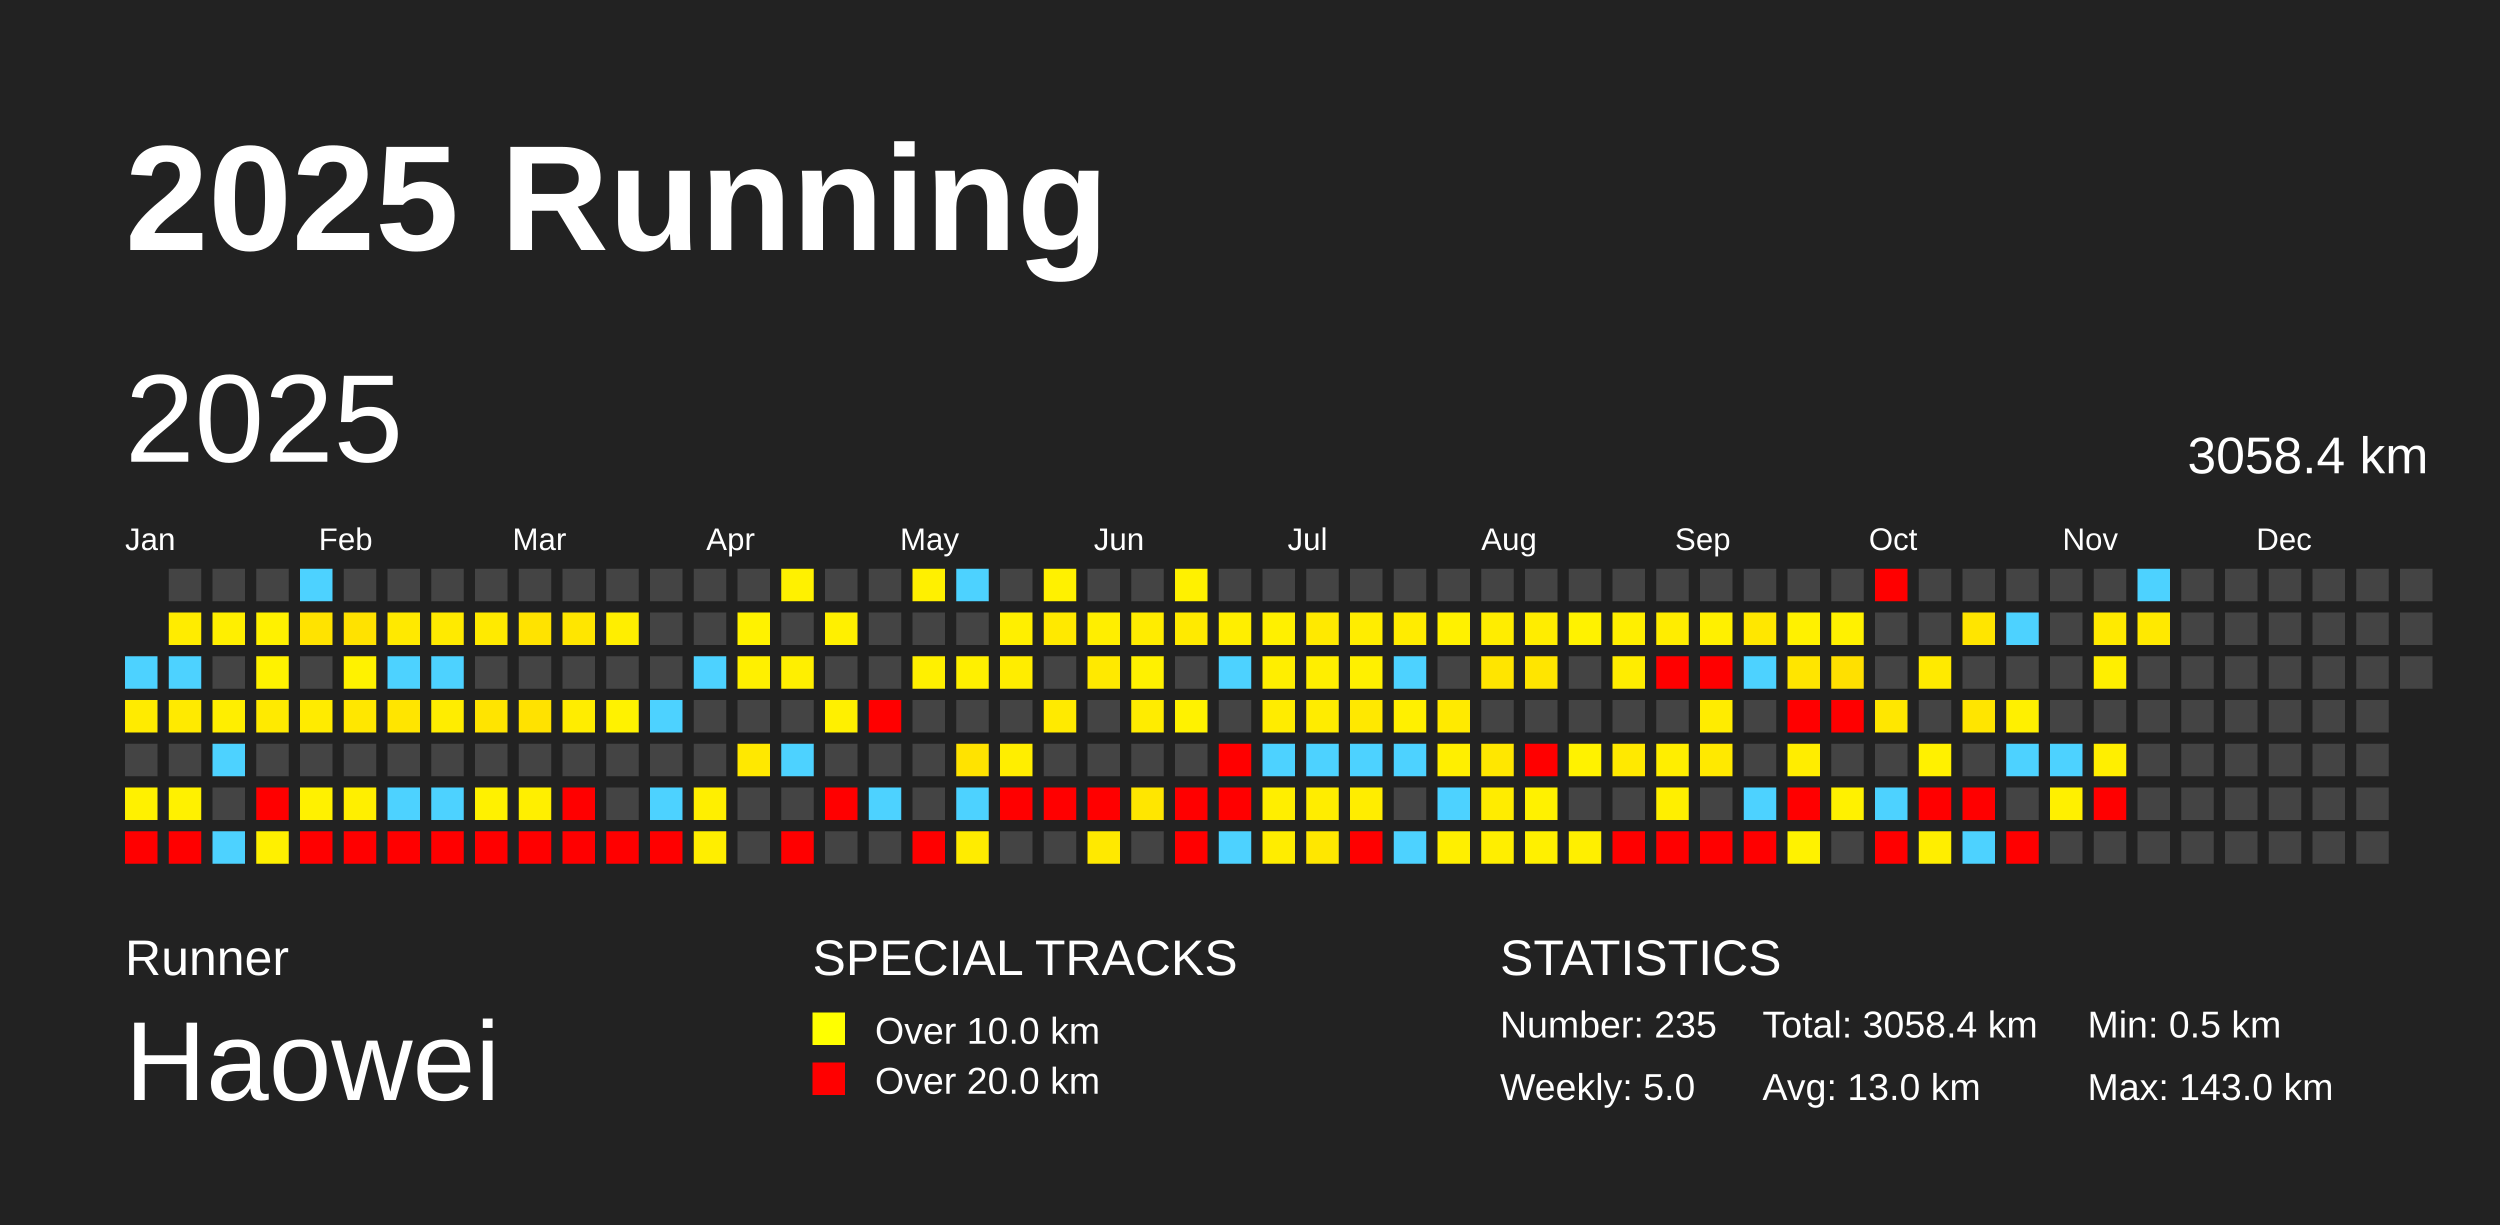
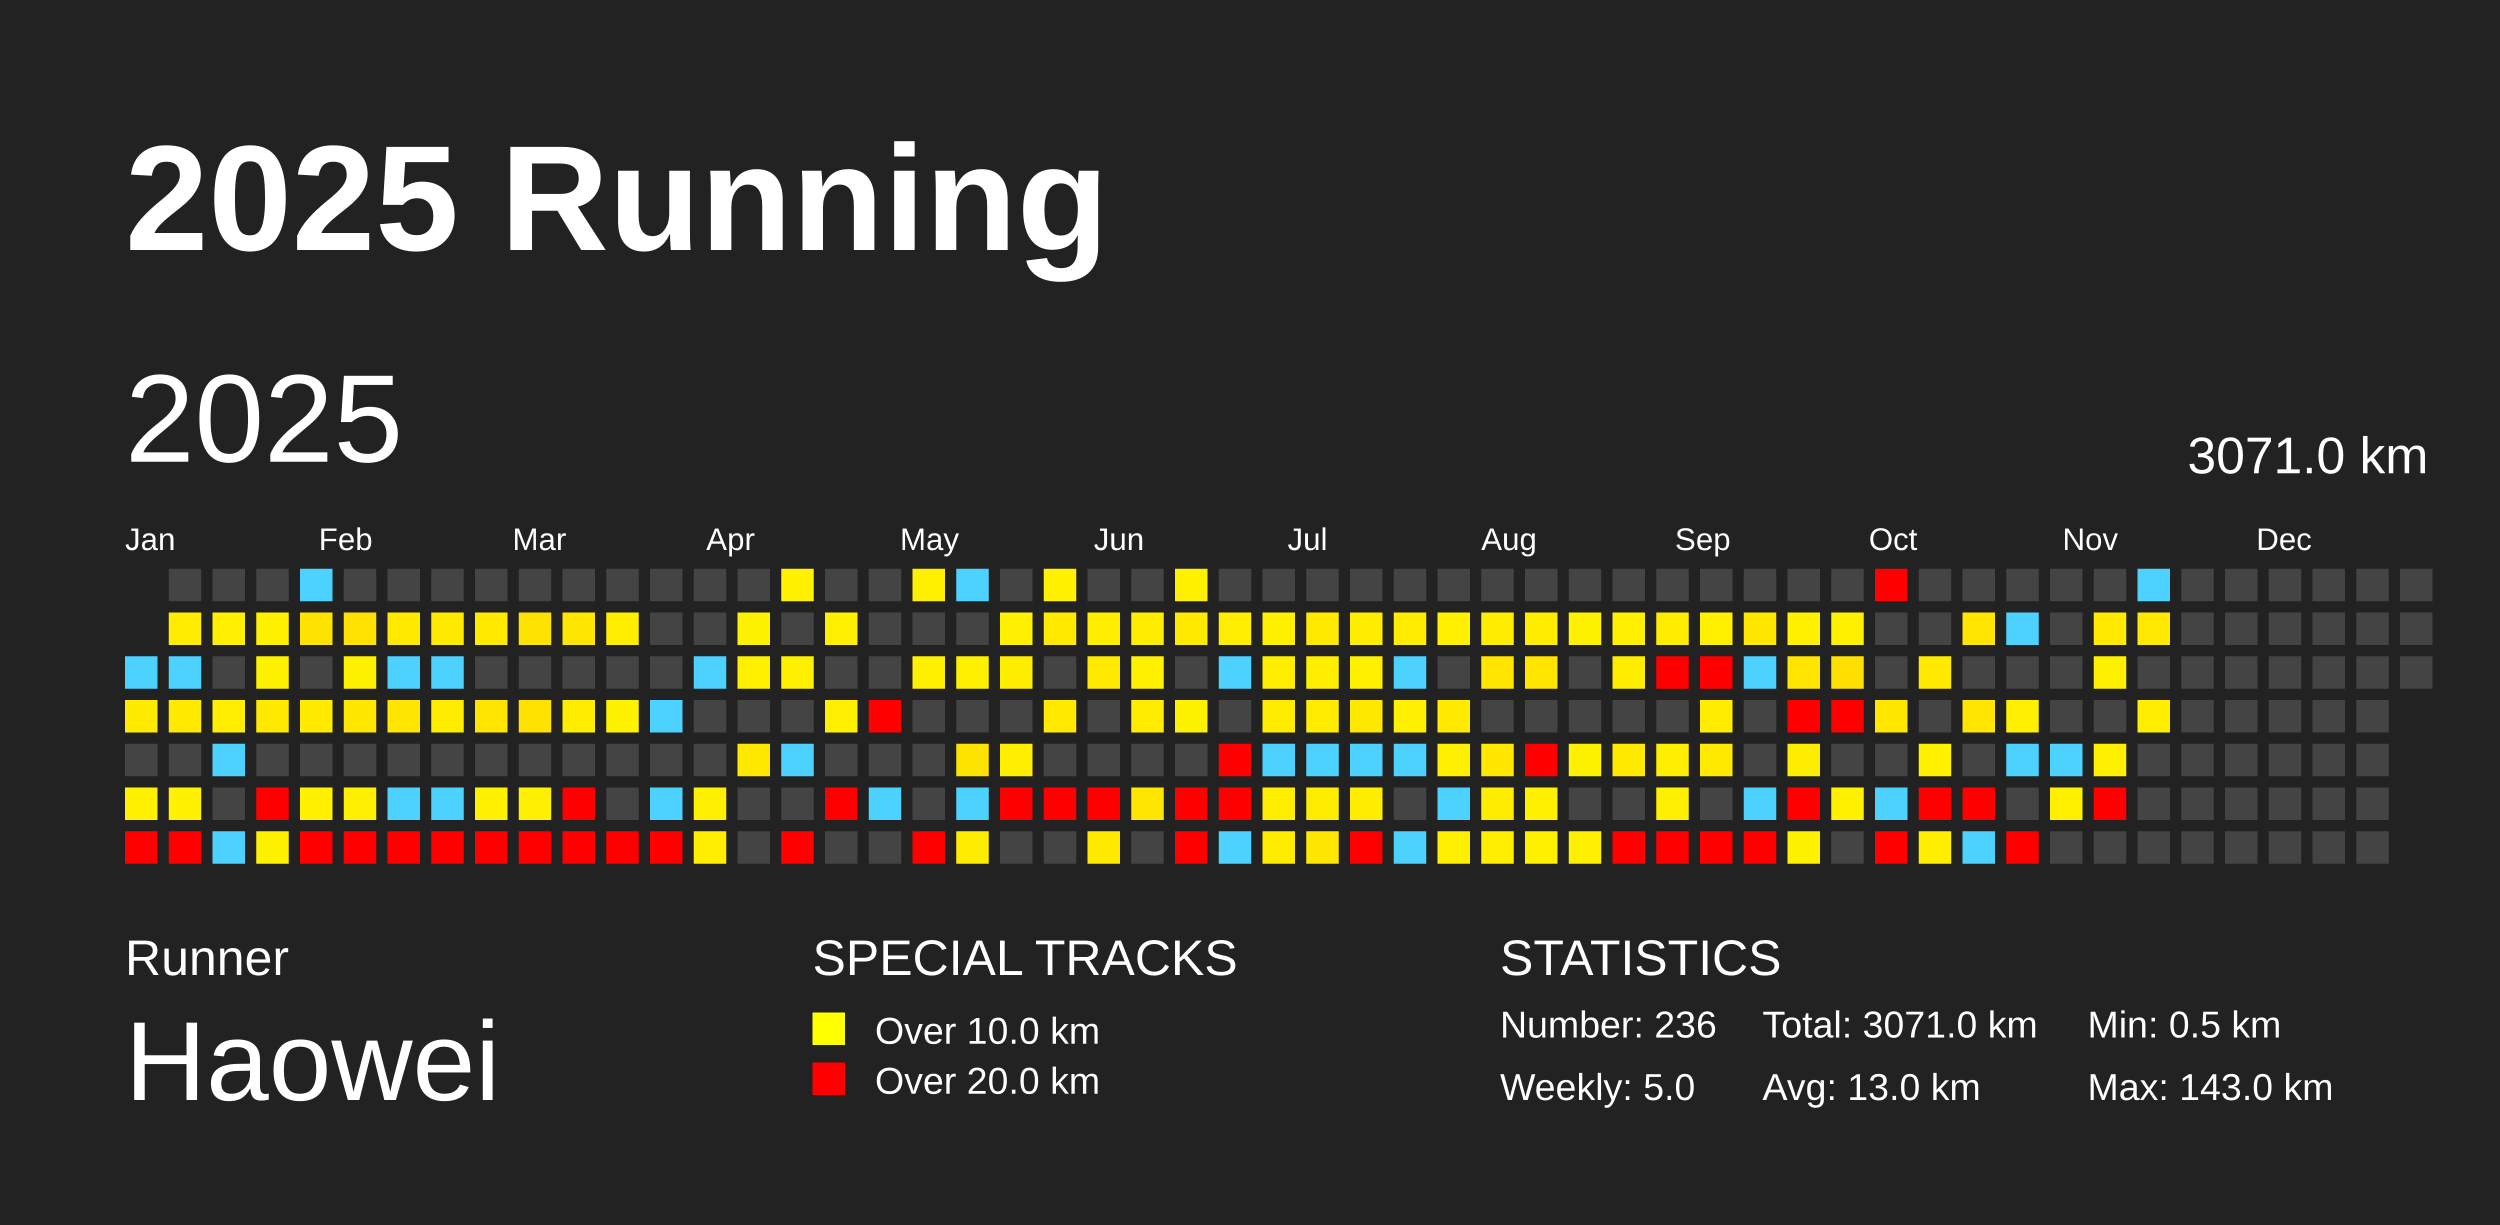
<svg xmlns="http://www.w3.org/2000/svg" baseProfile="full" height="98mm" version="1.1" viewBox="0,0,200,98" width="200mm">
  <defs />
  <rect fill="#222222" height="98" width="200" x="0" y="0" />
  <text fill="#FFFFFF" style="font-size:12px; font-family:Arial; font-weight:bold;" x="10" y="20">2025 Running</text>
  <text fill="#FFFFFF" style="font-size:4px; font-family:Arial" x="10" y="78">Runner</text>
  <text fill="#FFFFFF" style="font-size:9px; font-family:Arial" x="10" y="88">Haowei</text>
  <text fill="#FFFFFF" style="font-size:4px; font-family:Arial" x="65" y="78">SPECIAL TRACKS</text>
  <rect fill="yellow" height="2.6" width="2.6" x="65" y="81" />
  <text fill="#FFFFFF" style="font-size:3px; font-family:Arial" x="70" y="83.5">Over 10.0 km</text>
  <rect fill="red" height="2.6" width="2.6" x="65" y="85" />
  <text fill="#FFFFFF" style="font-size:3px; font-family:Arial" x="70" y="87.5">Over 20.0 km</text>
  <text fill="#FFFFFF" style="font-size:4px; font-family:Arial" x="120" y="78">STATISTICS</text>
-   <text fill="#FFFFFF" style="font-size:3px; font-family:Arial" x="120" y="83">Number: 235</text>
+   <text fill="#FFFFFF" style="font-size:3px; font-family:Arial" x="120" y="83">Number: 236</text>
  <text fill="#FFFFFF" style="font-size:3px; font-family:Arial" x="120" y="88">Weekly: 5.0</text>
-   <text fill="#FFFFFF" style="font-size:3px; font-family:Arial" x="141" y="83">Total: 3058.4 km</text>
+   <text fill="#FFFFFF" style="font-size:3px; font-family:Arial" x="141" y="83">Total: 3071.0 km</text>
  <text fill="#FFFFFF" style="font-size:3px; font-family:Arial" x="141" y="88">Avg: 13.0 km</text>
  <text fill="#FFFFFF" style="font-size:3px; font-family:Arial" x="167" y="83">Min: 0.5 km</text>
  <text fill="#FFFFFF" style="font-size:3px; font-family:Arial" x="167" y="88">Max: 143.0 km</text>
  <text dominant-baseline="hanging" fill="#FFFFFF" style="font-size:10.0px; font-family:Arial;" x="10" y="30">2025</text>
-   <text dominant-baseline="hanging" fill="#FFFFFF" style="font-size:4.125px; font-family:Arial;" x="175" y="35">3058.4 km</text>
+   <text dominant-baseline="hanging" fill="#FFFFFF" style="font-size:4.125px; font-family:Arial;" x="175" y="35">3071.0 km</text>
  <text fill="#FFFFFF" style="font-size:2.5px; font-family:Arial" x="10.0" y="44">Jan</text>
  <text fill="#FFFFFF" style="font-size:2.5px; font-family:Arial" x="25.5" y="44">Feb</text>
  <text fill="#FFFFFF" style="font-size:2.5px; font-family:Arial" x="41.0" y="44">Mar</text>
  <text fill="#FFFFFF" style="font-size:2.5px; font-family:Arial" x="56.5" y="44">Apr</text>
  <text fill="#FFFFFF" style="font-size:2.5px; font-family:Arial" x="72.0" y="44">May</text>
  <text fill="#FFFFFF" style="font-size:2.5px; font-family:Arial" x="87.5" y="44">Jun</text>
  <text fill="#FFFFFF" style="font-size:2.5px; font-family:Arial" x="103.0" y="44">Jul</text>
  <text fill="#FFFFFF" style="font-size:2.5px; font-family:Arial" x="118.5" y="44">Aug</text>
  <text fill="#FFFFFF" style="font-size:2.5px; font-family:Arial" x="134.0" y="44">Sep</text>
  <text fill="#FFFFFF" style="font-size:2.5px; font-family:Arial" x="149.5" y="44">Oct</text>
  <text fill="#FFFFFF" style="font-size:2.5px; font-family:Arial" x="165.0" y="44">Nov</text>
  <text fill="#FFFFFF" style="font-size:2.5px; font-family:Arial" x="180.5" y="44">Dec</text>
  <rect fill="#4dd2ff" height="2.6" width="2.6" x="10.0" y="52.5" />
  <rect fill="#ffeb00" height="2.6" width="2.6" x="10.0" y="56.0" />
  <rect fill="#444444" height="2.6" width="2.6" x="10.0" y="59.5" />
  <rect fill="#fff100" height="2.6" width="2.6" x="10.0" y="63.0" />
  <rect fill="red" height="2.6" width="2.6" x="10.0" y="66.5" />
  <rect fill="#444444" height="2.6" width="2.6" x="13.5" y="45.5" />
  <rect fill="#ffec00" height="2.6" width="2.6" x="13.5" y="49.0" />
  <rect fill="#4dd2ff" height="2.6" width="2.6" x="13.5" y="52.5" />
  <rect fill="#ffea00" height="2.6" width="2.6" x="13.5" y="56.0" />
  <rect fill="#444444" height="2.6" width="2.6" x="13.5" y="59.5" />
  <rect fill="#fff100" height="2.6" width="2.6" x="13.5" y="63.0" />
  <rect fill="red" height="2.6" width="2.6" x="13.5" y="66.5" />
  <rect fill="#444444" height="2.6" width="2.6" x="17.0" y="45.5" />
  <rect fill="#ffef00" height="2.6" width="2.6" x="17.0" y="49.0" />
  <rect fill="#444444" height="2.6" width="2.6" x="17.0" y="52.5" />
  <rect fill="#ffee00" height="2.6" width="2.6" x="17.0" y="56.0" />
  <rect fill="#4dd2ff" height="2.6" width="2.6" x="17.0" y="59.5" />
  <rect fill="#444444" height="2.6" width="2.6" x="17.0" y="63.0" />
  <rect fill="#4dd2ff" height="2.6" width="2.6" x="17.0" y="66.5" />
  <rect fill="#444444" height="2.6" width="2.6" x="20.5" y="45.5" />
  <rect fill="#fff100" height="2.6" width="2.6" x="20.5" y="49.0" />
  <rect fill="#fff200" height="2.6" width="2.6" x="20.5" y="52.5" />
  <rect fill="#ffea00" height="2.6" width="2.6" x="20.5" y="56.0" />
  <rect fill="#444444" height="2.6" width="2.6" x="20.5" y="59.5" />
  <rect fill="red" height="2.6" width="2.6" x="20.5" y="63.0" />
  <rect fill="#fff000" height="2.6" width="2.6" x="20.5" y="66.5" />
  <rect fill="#4dd2ff" height="2.6" width="2.6" x="24.0" y="45.5" />
  <rect fill="#ffe300" height="2.6" width="2.6" x="24.0" y="49.0" />
  <rect fill="#444444" height="2.6" width="2.6" x="24.0" y="52.5" />
  <rect fill="#ffeb00" height="2.6" width="2.6" x="24.0" y="56.0" />
  <rect fill="#444444" height="2.6" width="2.6" x="24.0" y="59.5" />
  <rect fill="#fff100" height="2.6" width="2.6" x="24.0" y="63.0" />
  <rect fill="red" height="2.6" width="2.6" x="24.0" y="66.5" />
  <rect fill="#444444" height="2.6" width="2.6" x="27.5" y="45.5" />
  <rect fill="#ffe200" height="2.6" width="2.6" x="27.5" y="49.0" />
  <rect fill="#fff200" height="2.6" width="2.6" x="27.5" y="52.5" />
  <rect fill="#ffe700" height="2.6" width="2.6" x="27.5" y="56.0" />
  <rect fill="#444444" height="2.6" width="2.6" x="27.5" y="59.5" />
  <rect fill="#ffef00" height="2.6" width="2.6" x="27.5" y="63.0" />
  <rect fill="red" height="2.6" width="2.6" x="27.5" y="66.5" />
  <rect fill="#444444" height="2.6" width="2.6" x="31.0" y="45.5" />
  <rect fill="#ffe900" height="2.6" width="2.6" x="31.0" y="49.0" />
  <rect fill="#4dd2ff" height="2.6" width="2.6" x="31.0" y="52.5" />
  <rect fill="#ffe500" height="2.6" width="2.6" x="31.0" y="56.0" />
  <rect fill="#444444" height="2.6" width="2.6" x="31.0" y="59.5" />
  <rect fill="#4dd2ff" height="2.6" width="2.6" x="31.0" y="63.0" />
  <rect fill="red" height="2.6" width="2.6" x="31.0" y="66.5" />
  <rect fill="#444444" height="2.6" width="2.6" x="34.5" y="45.5" />
  <rect fill="#ffea00" height="2.6" width="2.6" x="34.5" y="49.0" />
  <rect fill="#4dd2ff" height="2.6" width="2.6" x="34.5" y="52.5" />
  <rect fill="#ffed00" height="2.6" width="2.6" x="34.5" y="56.0" />
  <rect fill="#444444" height="2.6" width="2.6" x="34.5" y="59.5" />
  <rect fill="#4dd2ff" height="2.6" width="2.6" x="34.5" y="63.0" />
  <rect fill="red" height="2.6" width="2.6" x="34.5" y="66.5" />
  <rect fill="#444444" height="2.6" width="2.6" x="38.0" y="45.5" />
  <rect fill="#ffea00" height="2.6" width="2.6" x="38.0" y="49.0" />
  <rect fill="#444444" height="2.6" width="2.6" x="38.0" y="52.5" />
  <rect fill="#ffe400" height="2.6" width="2.6" x="38.0" y="56.0" />
  <rect fill="#444444" height="2.6" width="2.6" x="38.0" y="59.5" />
  <rect fill="#fff100" height="2.6" width="2.6" x="38.0" y="63.0" />
  <rect fill="red" height="2.6" width="2.6" x="38.0" y="66.5" />
  <rect fill="#444444" height="2.6" width="2.6" x="41.5" y="45.5" />
  <rect fill="#ffe300" height="2.6" width="2.6" x="41.5" y="49.0" />
  <rect fill="#444444" height="2.6" width="2.6" x="41.5" y="52.5" />
  <rect fill="#ffe200" height="2.6" width="2.6" x="41.5" y="56.0" />
  <rect fill="#444444" height="2.6" width="2.6" x="41.5" y="59.5" />
  <rect fill="#ffef00" height="2.6" width="2.6" x="41.5" y="63.0" />
  <rect fill="red" height="2.6" width="2.6" x="41.5" y="66.5" />
  <rect fill="#444444" height="2.6" width="2.6" x="45.0" y="45.5" />
  <rect fill="#ffe600" height="2.6" width="2.6" x="45.0" y="49.0" />
  <rect fill="#444444" height="2.6" width="2.6" x="45.0" y="52.5" />
  <rect fill="#ffed00" height="2.6" width="2.6" x="45.0" y="56.0" />
  <rect fill="#444444" height="2.6" width="2.6" x="45.0" y="59.5" />
  <rect fill="red" height="2.6" width="2.6" x="45.0" y="63.0" />
  <rect fill="red" height="2.6" width="2.6" x="45.0" y="66.5" />
  <rect fill="#444444" height="2.6" width="2.6" x="48.5" y="45.5" />
  <rect fill="#ffee00" height="2.6" width="2.6" x="48.5" y="49.0" />
  <rect fill="#444444" height="2.6" width="2.6" x="48.5" y="52.5" />
  <rect fill="#fff200" height="2.6" width="2.6" x="48.5" y="56.0" />
  <rect fill="#444444" height="2.6" width="2.6" x="48.5" y="59.5" />
  <rect fill="#444444" height="2.6" width="2.6" x="48.5" y="63.0" />
  <rect fill="red" height="2.6" width="2.6" x="48.5" y="66.5" />
  <rect fill="#444444" height="2.6" width="2.6" x="52.0" y="45.5" />
  <rect fill="#444444" height="2.6" width="2.6" x="52.0" y="49.0" />
  <rect fill="#444444" height="2.6" width="2.6" x="52.0" y="52.5" />
  <rect fill="#4dd2ff" height="2.6" width="2.6" x="52.0" y="56.0" />
  <rect fill="#444444" height="2.6" width="2.6" x="52.0" y="59.5" />
  <rect fill="#4dd2ff" height="2.6" width="2.6" x="52.0" y="63.0" />
  <rect fill="red" height="2.6" width="2.6" x="52.0" y="66.5" />
  <rect fill="#444444" height="2.6" width="2.6" x="55.5" y="45.5" />
  <rect fill="#444444" height="2.6" width="2.6" x="55.5" y="49.0" />
  <rect fill="#4dd2ff" height="2.6" width="2.6" x="55.5" y="52.5" />
  <rect fill="#444444" height="2.6" width="2.6" x="55.5" y="56.0" />
  <rect fill="#444444" height="2.6" width="2.6" x="55.5" y="59.5" />
  <rect fill="#ffef00" height="2.6" width="2.6" x="55.5" y="63.0" />
  <rect fill="#ffee00" height="2.6" width="2.6" x="55.5" y="66.5" />
  <rect fill="#444444" height="2.6" width="2.6" x="59.0" y="45.5" />
  <rect fill="#fff200" height="2.6" width="2.6" x="59.0" y="49.0" />
  <rect fill="#fff000" height="2.6" width="2.6" x="59.0" y="52.5" />
  <rect fill="#444444" height="2.6" width="2.6" x="59.0" y="56.0" />
  <rect fill="#ffe800" height="2.6" width="2.6" x="59.0" y="59.5" />
  <rect fill="#444444" height="2.6" width="2.6" x="59.0" y="63.0" />
  <rect fill="#444444" height="2.6" width="2.6" x="59.0" y="66.5" />
  <rect fill="#fff100" height="2.6" width="2.6" x="62.5" y="45.5" />
  <rect fill="#444444" height="2.6" width="2.6" x="62.5" y="49.0" />
  <rect fill="#ffef00" height="2.6" width="2.6" x="62.5" y="52.5" />
  <rect fill="#444444" height="2.6" width="2.6" x="62.5" y="56.0" />
  <rect fill="#4dd2ff" height="2.6" width="2.6" x="62.5" y="59.5" />
  <rect fill="#444444" height="2.6" width="2.6" x="62.5" y="63.0" />
  <rect fill="red" height="2.6" width="2.6" x="62.5" y="66.5" />
  <rect fill="#444444" height="2.6" width="2.6" x="66.0" y="45.5" />
  <rect fill="#fff000" height="2.6" width="2.6" x="66.0" y="49.0" />
  <rect fill="#444444" height="2.6" width="2.6" x="66.0" y="52.5" />
  <rect fill="#fff000" height="2.6" width="2.6" x="66.0" y="56.0" />
  <rect fill="#444444" height="2.6" width="2.6" x="66.0" y="59.5" />
  <rect fill="red" height="2.6" width="2.6" x="66.0" y="63.0" />
  <rect fill="#444444" height="2.6" width="2.6" x="66.0" y="66.5" />
  <rect fill="#444444" height="2.6" width="2.6" x="69.5" y="45.5" />
  <rect fill="#444444" height="2.6" width="2.6" x="69.5" y="49.0" />
  <rect fill="#444444" height="2.6" width="2.6" x="69.5" y="52.5" />
  <rect fill="red" height="2.6" width="2.6" x="69.5" y="56.0" />
  <rect fill="#444444" height="2.6" width="2.6" x="69.5" y="59.5" />
  <rect fill="#4dd2ff" height="2.6" width="2.6" x="69.5" y="63.0" />
  <rect fill="#444444" height="2.6" width="2.6" x="69.5" y="66.5" />
  <rect fill="#fff000" height="2.6" width="2.6" x="73.0" y="45.5" />
  <rect fill="#444444" height="2.6" width="2.6" x="73.0" y="49.0" />
  <rect fill="#fff000" height="2.6" width="2.6" x="73.0" y="52.5" />
  <rect fill="#444444" height="2.6" width="2.6" x="73.0" y="56.0" />
  <rect fill="#444444" height="2.6" width="2.6" x="73.0" y="59.5" />
  <rect fill="#444444" height="2.6" width="2.6" x="73.0" y="63.0" />
  <rect fill="red" height="2.6" width="2.6" x="73.0" y="66.5" />
  <rect fill="#4dd2ff" height="2.6" width="2.6" x="76.5" y="45.5" />
  <rect fill="#444444" height="2.6" width="2.6" x="76.5" y="49.0" />
  <rect fill="#fff000" height="2.6" width="2.6" x="76.5" y="52.5" />
  <rect fill="#444444" height="2.6" width="2.6" x="76.5" y="56.0" />
  <rect fill="#ffe300" height="2.6" width="2.6" x="76.5" y="59.5" />
  <rect fill="#4dd2ff" height="2.6" width="2.6" x="76.5" y="63.0" />
  <rect fill="#ffec00" height="2.6" width="2.6" x="76.5" y="66.5" />
  <rect fill="#444444" height="2.6" width="2.6" x="80.0" y="45.5" />
  <rect fill="#ffef00" height="2.6" width="2.6" x="80.0" y="49.0" />
  <rect fill="#ffed00" height="2.6" width="2.6" x="80.0" y="52.5" />
  <rect fill="#444444" height="2.6" width="2.6" x="80.0" y="56.0" />
  <rect fill="#ffee00" height="2.6" width="2.6" x="80.0" y="59.5" />
  <rect fill="red" height="2.6" width="2.6" x="80.0" y="63.0" />
  <rect fill="#444444" height="2.6" width="2.6" x="80.0" y="66.5" />
  <rect fill="#fff100" height="2.6" width="2.6" x="83.5" y="45.5" />
  <rect fill="#ffe900" height="2.6" width="2.6" x="83.5" y="49.0" />
  <rect fill="#444444" height="2.6" width="2.6" x="83.5" y="52.5" />
  <rect fill="#ffea00" height="2.6" width="2.6" x="83.5" y="56.0" />
  <rect fill="#444444" height="2.6" width="2.6" x="83.5" y="59.5" />
  <rect fill="red" height="2.6" width="2.6" x="83.5" y="63.0" />
  <rect fill="#444444" height="2.6" width="2.6" x="83.5" y="66.5" />
  <rect fill="#444444" height="2.6" width="2.6" x="87.0" y="45.5" />
  <rect fill="#ffee00" height="2.6" width="2.6" x="87.0" y="49.0" />
  <rect fill="#ffe900" height="2.6" width="2.6" x="87.0" y="52.5" />
  <rect fill="#444444" height="2.6" width="2.6" x="87.0" y="56.0" />
  <rect fill="#444444" height="2.6" width="2.6" x="87.0" y="59.5" />
  <rect fill="red" height="2.6" width="2.6" x="87.0" y="63.0" />
  <rect fill="#ffe900" height="2.6" width="2.6" x="87.0" y="66.5" />
  <rect fill="#444444" height="2.6" width="2.6" x="90.5" y="45.5" />
  <rect fill="#ffec00" height="2.6" width="2.6" x="90.5" y="49.0" />
  <rect fill="#fff100" height="2.6" width="2.6" x="90.5" y="52.5" />
  <rect fill="#ffec00" height="2.6" width="2.6" x="90.5" y="56.0" />
  <rect fill="#444444" height="2.6" width="2.6" x="90.5" y="59.5" />
  <rect fill="#ffe600" height="2.6" width="2.6" x="90.5" y="63.0" />
  <rect fill="#444444" height="2.6" width="2.6" x="90.5" y="66.5" />
  <rect fill="#fff100" height="2.6" width="2.6" x="94.0" y="45.5" />
  <rect fill="#ffea00" height="2.6" width="2.6" x="94.0" y="49.0" />
  <rect fill="#444444" height="2.6" width="2.6" x="94.0" y="52.5" />
  <rect fill="#fff200" height="2.6" width="2.6" x="94.0" y="56.0" />
  <rect fill="#444444" height="2.6" width="2.6" x="94.0" y="59.5" />
  <rect fill="red" height="2.6" width="2.6" x="94.0" y="63.0" />
  <rect fill="red" height="2.6" width="2.6" x="94.0" y="66.5" />
  <rect fill="#444444" height="2.6" width="2.6" x="97.5" y="45.5" />
  <rect fill="#ffee00" height="2.6" width="2.6" x="97.5" y="49.0" />
  <rect fill="#4dd2ff" height="2.6" width="2.6" x="97.5" y="52.5" />
  <rect fill="#444444" height="2.6" width="2.6" x="97.5" y="56.0" />
  <rect fill="red" height="2.6" width="2.6" x="97.5" y="59.5" />
  <rect fill="red" height="2.6" width="2.6" x="97.5" y="63.0" />
  <rect fill="#4dd2ff" height="2.6" width="2.6" x="97.5" y="66.5" />
  <rect fill="#444444" height="2.6" width="2.6" x="101.0" y="45.5" />
  <rect fill="#fff000" height="2.6" width="2.6" x="101.0" y="49.0" />
  <rect fill="#ffee00" height="2.6" width="2.6" x="101.0" y="52.5" />
  <rect fill="#ffec00" height="2.6" width="2.6" x="101.0" y="56.0" />
  <rect fill="#4dd2ff" height="2.6" width="2.6" x="101.0" y="59.5" />
  <rect fill="#ffee00" height="2.6" width="2.6" x="101.0" y="63.0" />
  <rect fill="#ffed00" height="2.6" width="2.6" x="101.0" y="66.5" />
  <rect fill="#444444" height="2.6" width="2.6" x="104.5" y="45.5" />
  <rect fill="#ffe900" height="2.6" width="2.6" x="104.5" y="49.0" />
  <rect fill="#ffee00" height="2.6" width="2.6" x="104.5" y="52.5" />
  <rect fill="#ffec00" height="2.6" width="2.6" x="104.5" y="56.0" />
  <rect fill="#4dd2ff" height="2.6" width="2.6" x="104.5" y="59.5" />
  <rect fill="#ffed00" height="2.6" width="2.6" x="104.5" y="63.0" />
  <rect fill="#ffe700" height="2.6" width="2.6" x="104.5" y="66.5" />
  <rect fill="#444444" height="2.6" width="2.6" x="108.0" y="45.5" />
  <rect fill="#ffed00" height="2.6" width="2.6" x="108.0" y="49.0" />
  <rect fill="#fff000" height="2.6" width="2.6" x="108.0" y="52.5" />
  <rect fill="#ffe800" height="2.6" width="2.6" x="108.0" y="56.0" />
  <rect fill="#4dd2ff" height="2.6" width="2.6" x="108.0" y="59.5" />
  <rect fill="#ffed00" height="2.6" width="2.6" x="108.0" y="63.0" />
  <rect fill="red" height="2.6" width="2.6" x="108.0" y="66.5" />
  <rect fill="#444444" height="2.6" width="2.6" x="111.5" y="45.5" />
  <rect fill="#ffec00" height="2.6" width="2.6" x="111.5" y="49.0" />
  <rect fill="#4dd2ff" height="2.6" width="2.6" x="111.5" y="52.5" />
  <rect fill="#fff000" height="2.6" width="2.6" x="111.5" y="56.0" />
  <rect fill="#4dd2ff" height="2.6" width="2.6" x="111.5" y="59.5" />
  <rect fill="#444444" height="2.6" width="2.6" x="111.5" y="63.0" />
  <rect fill="#4dd2ff" height="2.6" width="2.6" x="111.5" y="66.5" />
  <rect fill="#444444" height="2.6" width="2.6" x="115.0" y="45.5" />
  <rect fill="#fff100" height="2.6" width="2.6" x="115.0" y="49.0" />
  <rect fill="#444444" height="2.6" width="2.6" x="115.0" y="52.5" />
  <rect fill="#ffea00" height="2.6" width="2.6" x="115.0" y="56.0" />
  <rect fill="#ffef00" height="2.6" width="2.6" x="115.0" y="59.5" />
  <rect fill="#4dd2ff" height="2.6" width="2.6" x="115.0" y="63.0" />
  <rect fill="#ffef00" height="2.6" width="2.6" x="115.0" y="66.5" />
  <rect fill="#444444" height="2.6" width="2.6" x="118.5" y="45.5" />
  <rect fill="#ffed00" height="2.6" width="2.6" x="118.5" y="49.0" />
  <rect fill="#ffe500" height="2.6" width="2.6" x="118.5" y="52.5" />
  <rect fill="#444444" height="2.6" width="2.6" x="118.5" y="56.0" />
  <rect fill="#ffe700" height="2.6" width="2.6" x="118.5" y="59.5" />
  <rect fill="#ffec00" height="2.6" width="2.6" x="118.5" y="63.0" />
  <rect fill="#ffee00" height="2.6" width="2.6" x="118.5" y="66.5" />
  <rect fill="#444444" height="2.6" width="2.6" x="122.0" y="45.5" />
  <rect fill="#ffed00" height="2.6" width="2.6" x="122.0" y="49.0" />
  <rect fill="#ffe500" height="2.6" width="2.6" x="122.0" y="52.5" />
  <rect fill="#444444" height="2.6" width="2.6" x="122.0" y="56.0" />
  <rect fill="red" height="2.6" width="2.6" x="122.0" y="59.5" />
  <rect fill="#fff100" height="2.6" width="2.6" x="122.0" y="63.0" />
  <rect fill="#fff000" height="2.6" width="2.6" x="122.0" y="66.5" />
  <rect fill="#444444" height="2.6" width="2.6" x="125.5" y="45.5" />
  <rect fill="#fff200" height="2.6" width="2.6" x="125.5" y="49.0" />
  <rect fill="#444444" height="2.6" width="2.6" x="125.5" y="52.5" />
  <rect fill="#444444" height="2.6" width="2.6" x="125.5" y="56.0" />
  <rect fill="#fff200" height="2.6" width="2.6" x="125.5" y="59.5" />
  <rect fill="#444444" height="2.6" width="2.6" x="125.5" y="63.0" />
  <rect fill="#ffef00" height="2.6" width="2.6" x="125.5" y="66.5" />
  <rect fill="#444444" height="2.6" width="2.6" x="129.0" y="45.5" />
  <rect fill="#ffef00" height="2.6" width="2.6" x="129.0" y="49.0" />
  <rect fill="#ffed00" height="2.6" width="2.6" x="129.0" y="52.5" />
  <rect fill="#444444" height="2.6" width="2.6" x="129.0" y="56.0" />
  <rect fill="#ffe900" height="2.6" width="2.6" x="129.0" y="59.5" />
  <rect fill="#444444" height="2.6" width="2.6" x="129.0" y="63.0" />
  <rect fill="red" height="2.6" width="2.6" x="129.0" y="66.5" />
  <rect fill="#444444" height="2.6" width="2.6" x="132.5" y="45.5" />
  <rect fill="#ffed00" height="2.6" width="2.6" x="132.5" y="49.0" />
  <rect fill="red" height="2.6" width="2.6" x="132.5" y="52.5" />
  <rect fill="#444444" height="2.6" width="2.6" x="132.5" y="56.0" />
  <rect fill="#ffee00" height="2.6" width="2.6" x="132.5" y="59.5" />
  <rect fill="#ffef00" height="2.6" width="2.6" x="132.5" y="63.0" />
  <rect fill="red" height="2.6" width="2.6" x="132.5" y="66.5" />
  <rect fill="#444444" height="2.6" width="2.6" x="136.0" y="45.5" />
  <rect fill="#fff000" height="2.6" width="2.6" x="136.0" y="49.0" />
  <rect fill="red" height="2.6" width="2.6" x="136.0" y="52.5" />
  <rect fill="#ffec00" height="2.6" width="2.6" x="136.0" y="56.0" />
  <rect fill="#ffe900" height="2.6" width="2.6" x="136.0" y="59.5" />
  <rect fill="#444444" height="2.6" width="2.6" x="136.0" y="63.0" />
  <rect fill="red" height="2.6" width="2.6" x="136.0" y="66.5" />
  <rect fill="#444444" height="2.6" width="2.6" x="139.5" y="45.5" />
  <rect fill="#ffe700" height="2.6" width="2.6" x="139.5" y="49.0" />
  <rect fill="#4dd2ff" height="2.6" width="2.6" x="139.5" y="52.5" />
  <rect fill="#444444" height="2.6" width="2.6" x="139.5" y="56.0" />
  <rect fill="#444444" height="2.6" width="2.6" x="139.5" y="59.5" />
  <rect fill="#4dd2ff" height="2.6" width="2.6" x="139.5" y="63.0" />
  <rect fill="red" height="2.6" width="2.6" x="139.5" y="66.5" />
  <rect fill="#444444" height="2.6" width="2.6" x="143.0" y="45.5" />
  <rect fill="#fff100" height="2.6" width="2.6" x="143.0" y="49.0" />
  <rect fill="#ffe500" height="2.6" width="2.6" x="143.0" y="52.5" />
  <rect fill="red" height="2.6" width="2.6" x="143.0" y="56.0" />
  <rect fill="#ffed00" height="2.6" width="2.6" x="143.0" y="59.5" />
  <rect fill="red" height="2.6" width="2.6" x="143.0" y="63.0" />
  <rect fill="#fff200" height="2.6" width="2.6" x="143.0" y="66.5" />
  <rect fill="#444444" height="2.6" width="2.6" x="146.5" y="45.5" />
  <rect fill="#fff100" height="2.6" width="2.6" x="146.5" y="49.0" />
  <rect fill="#ffe000" height="2.6" width="2.6" x="146.5" y="52.5" />
  <rect fill="red" height="2.6" width="2.6" x="146.5" y="56.0" />
  <rect fill="#444444" height="2.6" width="2.6" x="146.5" y="59.5" />
  <rect fill="#fff100" height="2.6" width="2.6" x="146.5" y="63.0" />
  <rect fill="#444444" height="2.6" width="2.6" x="146.5" y="66.5" />
  <rect fill="red" height="2.6" width="2.6" x="150.0" y="45.5" />
  <rect fill="#444444" height="2.6" width="2.6" x="150.0" y="49.0" />
  <rect fill="#444444" height="2.6" width="2.6" x="150.0" y="52.5" />
  <rect fill="#ffe700" height="2.6" width="2.6" x="150.0" y="56.0" />
  <rect fill="#444444" height="2.6" width="2.6" x="150.0" y="59.5" />
  <rect fill="#4dd2ff" height="2.6" width="2.6" x="150.0" y="63.0" />
  <rect fill="red" height="2.6" width="2.6" x="150.0" y="66.5" />
  <rect fill="#444444" height="2.6" width="2.6" x="153.5" y="45.5" />
  <rect fill="#444444" height="2.6" width="2.6" x="153.5" y="49.0" />
  <rect fill="#ffea00" height="2.6" width="2.6" x="153.5" y="52.5" />
  <rect fill="#444444" height="2.6" width="2.6" x="153.5" y="56.0" />
  <rect fill="#fff100" height="2.6" width="2.6" x="153.5" y="59.5" />
  <rect fill="red" height="2.6" width="2.6" x="153.5" y="63.0" />
  <rect fill="#ffee00" height="2.6" width="2.6" x="153.5" y="66.5" />
  <rect fill="#444444" height="2.6" width="2.6" x="157.0" y="45.5" />
  <rect fill="#ffe500" height="2.6" width="2.6" x="157.0" y="49.0" />
  <rect fill="#444444" height="2.6" width="2.6" x="157.0" y="52.5" />
  <rect fill="#ffe500" height="2.6" width="2.6" x="157.0" y="56.0" />
  <rect fill="#444444" height="2.6" width="2.6" x="157.0" y="59.5" />
  <rect fill="red" height="2.6" width="2.6" x="157.0" y="63.0" />
  <rect fill="#4dd2ff" height="2.6" width="2.6" x="157.0" y="66.5" />
  <rect fill="#444444" height="2.6" width="2.6" x="160.5" y="45.5" />
  <rect fill="#4dd2ff" height="2.6" width="2.6" x="160.5" y="49.0" />
  <rect fill="#444444" height="2.6" width="2.6" x="160.5" y="52.5" />
  <rect fill="#fff000" height="2.6" width="2.6" x="160.5" y="56.0" />
  <rect fill="#4dd2ff" height="2.6" width="2.6" x="160.5" y="59.5" />
  <rect fill="#444444" height="2.6" width="2.6" x="160.5" y="63.0" />
  <rect fill="red" height="2.6" width="2.6" x="160.5" y="66.5" />
  <rect fill="#444444" height="2.6" width="2.6" x="164.0" y="45.5" />
  <rect fill="#444444" height="2.6" width="2.6" x="164.0" y="49.0" />
  <rect fill="#444444" height="2.6" width="2.6" x="164.0" y="52.5" />
  <rect fill="#444444" height="2.6" width="2.6" x="164.0" y="56.0" />
  <rect fill="#4dd2ff" height="2.6" width="2.6" x="164.0" y="59.5" />
  <rect fill="#fff000" height="2.6" width="2.6" x="164.0" y="63.0" />
  <rect fill="#444444" height="2.6" width="2.6" x="164.0" y="66.5" />
  <rect fill="#444444" height="2.6" width="2.6" x="167.5" y="45.5" />
  <rect fill="#ffea00" height="2.6" width="2.6" x="167.5" y="49.0" />
  <rect fill="#ffef00" height="2.6" width="2.6" x="167.5" y="52.5" />
  <rect fill="#444444" height="2.6" width="2.6" x="167.5" y="56.0" />
  <rect fill="#ffef00" height="2.6" width="2.6" x="167.5" y="59.5" />
  <rect fill="red" height="2.6" width="2.6" x="167.5" y="63.0" />
  <rect fill="#444444" height="2.6" width="2.6" x="167.5" y="66.5" />
  <rect fill="#4dd2ff" height="2.6" width="2.6" x="171.0" y="45.5" />
  <rect fill="#ffe900" height="2.6" width="2.6" x="171.0" y="49.0" />
  <rect fill="#444444" height="2.6" width="2.6" x="171.0" y="52.5" />
-   <rect fill="#444444" height="2.6" width="2.6" x="171.0" y="56.0" />
+   <rect fill="#ffee00" height="2.6" width="2.6" x="171.0" y="56.0" />
  <rect fill="#444444" height="2.6" width="2.6" x="171.0" y="59.5" />
  <rect fill="#444444" height="2.6" width="2.6" x="171.0" y="63.0" />
  <rect fill="#444444" height="2.6" width="2.6" x="171.0" y="66.5" />
  <rect fill="#444444" height="2.6" width="2.6" x="174.5" y="45.5" />
  <rect fill="#444444" height="2.6" width="2.6" x="174.5" y="49.0" />
  <rect fill="#444444" height="2.6" width="2.6" x="174.5" y="52.5" />
  <rect fill="#444444" height="2.6" width="2.6" x="174.5" y="56.0" />
  <rect fill="#444444" height="2.6" width="2.6" x="174.5" y="59.5" />
  <rect fill="#444444" height="2.6" width="2.6" x="174.5" y="63.0" />
  <rect fill="#444444" height="2.6" width="2.6" x="174.5" y="66.5" />
  <rect fill="#444444" height="2.6" width="2.6" x="178.0" y="45.5" />
  <rect fill="#444444" height="2.6" width="2.6" x="178.0" y="49.0" />
  <rect fill="#444444" height="2.6" width="2.6" x="178.0" y="52.5" />
  <rect fill="#444444" height="2.6" width="2.6" x="178.0" y="56.0" />
  <rect fill="#444444" height="2.6" width="2.6" x="178.0" y="59.5" />
  <rect fill="#444444" height="2.6" width="2.6" x="178.0" y="63.0" />
  <rect fill="#444444" height="2.6" width="2.6" x="178.0" y="66.5" />
  <rect fill="#444444" height="2.6" width="2.6" x="181.5" y="45.5" />
  <rect fill="#444444" height="2.6" width="2.6" x="181.5" y="49.0" />
  <rect fill="#444444" height="2.6" width="2.6" x="181.5" y="52.5" />
  <rect fill="#444444" height="2.6" width="2.6" x="181.5" y="56.0" />
  <rect fill="#444444" height="2.6" width="2.6" x="181.5" y="59.5" />
  <rect fill="#444444" height="2.6" width="2.6" x="181.5" y="63.0" />
  <rect fill="#444444" height="2.6" width="2.6" x="181.5" y="66.5" />
  <rect fill="#444444" height="2.6" width="2.6" x="185.0" y="45.5" />
  <rect fill="#444444" height="2.6" width="2.6" x="185.0" y="49.0" />
  <rect fill="#444444" height="2.6" width="2.6" x="185.0" y="52.5" />
  <rect fill="#444444" height="2.6" width="2.6" x="185.0" y="56.0" />
  <rect fill="#444444" height="2.6" width="2.6" x="185.0" y="59.5" />
  <rect fill="#444444" height="2.6" width="2.6" x="185.0" y="63.0" />
  <rect fill="#444444" height="2.6" width="2.6" x="185.0" y="66.5" />
  <rect fill="#444444" height="2.6" width="2.6" x="188.5" y="45.5" />
  <rect fill="#444444" height="2.6" width="2.6" x="188.5" y="49.0" />
  <rect fill="#444444" height="2.6" width="2.6" x="188.5" y="52.5" />
  <rect fill="#444444" height="2.6" width="2.6" x="188.5" y="56.0" />
  <rect fill="#444444" height="2.6" width="2.6" x="188.5" y="59.5" />
  <rect fill="#444444" height="2.6" width="2.6" x="188.5" y="63.0" />
  <rect fill="#444444" height="2.6" width="2.6" x="188.5" y="66.5" />
  <rect fill="#444444" height="2.6" width="2.6" x="192.0" y="45.5" />
  <rect fill="#444444" height="2.6" width="2.6" x="192.0" y="49.0" />
  <rect fill="#444444" height="2.6" width="2.6" x="192.0" y="52.5" />
</svg>
